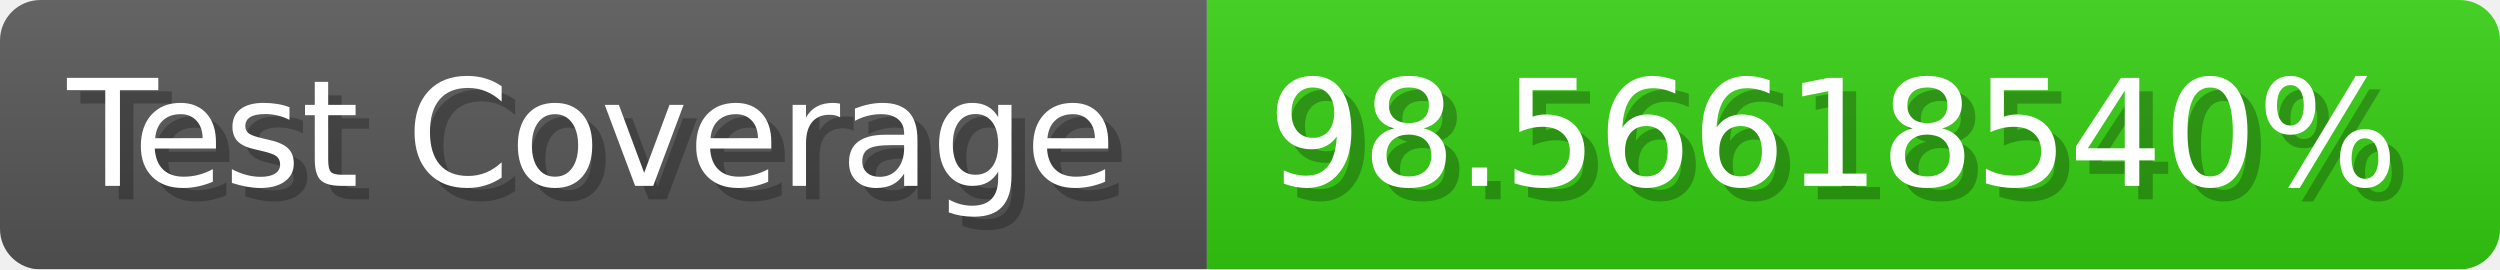
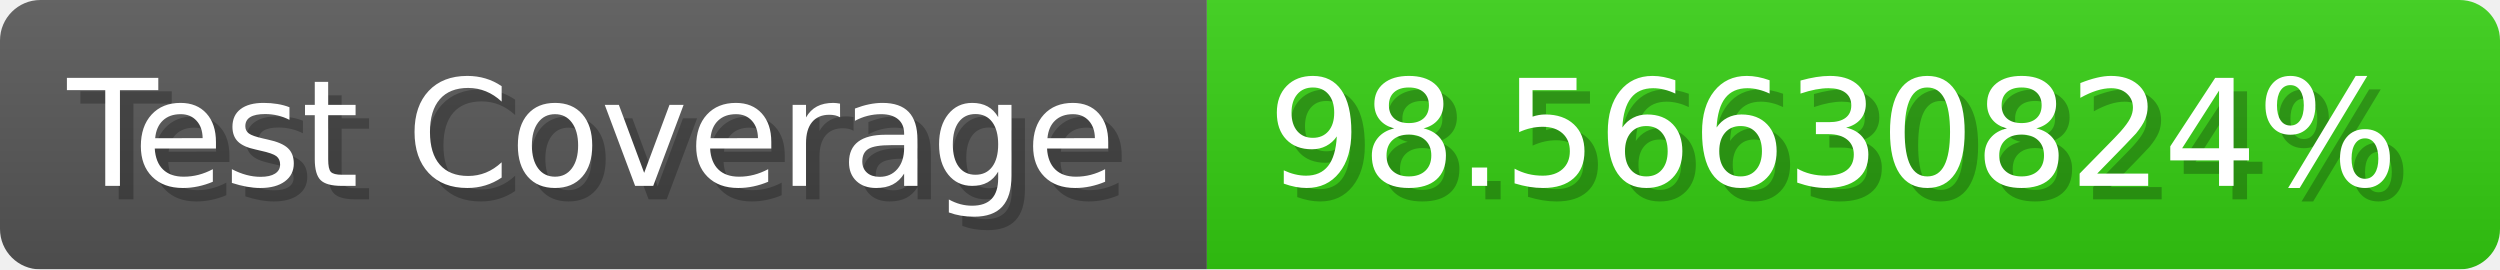
- <svg xmlns="http://www.w3.org/2000/svg" width="185.6" height="20" viewBox="0 0 1856 200" role="img" aria-label="Test Coverage: 98.56618540%">
+ <svg xmlns="http://www.w3.org/2000/svg" width="185.6" height="20" viewBox="0 0 1856 200" role="img" aria-label="Test Coverage: 98.56630824%">
  <linearGradient id="a" x2="0" y2="100%">
    <stop offset="0" stop-opacity=".1" stop-color="#EEE" />
    <stop offset="1" stop-opacity=".1" />
  </linearGradient>
  <mask id="m">
    <rect width="1856" height="200" rx="30" fill="#FFF" />
  </mask>
  <g mask="url(#m)">
    <rect width="896" height="200" fill="#555" />
    <rect width="960" height="200" fill="#3C1" x="896" />
    <rect width="1856" height="200" fill="url(#a)" />
  </g>
  <g aria-hidden="true" fill="#fff" text-anchor="start" font-family="Verdana,DejaVu Sans,sans-serif" font-size="110">
    <text x="60" y="148" textLength="796" fill="#000" opacity="0.25">Test Coverage</text>
    <text x="50" y="138" textLength="796">Test Coverage</text>
-     <text x="951" y="148" textLength="860" fill="#000" opacity="0.25">98.56618540%</text>
-     <text x="941" y="138" textLength="860">98.56618540%</text>
+     <text x="951" y="148" textLength="860" fill="#000" opacity="0.25">98.56630824%</text>
+     <text x="941" y="138" textLength="860">98.56630824%</text>
  </g>
</svg>
